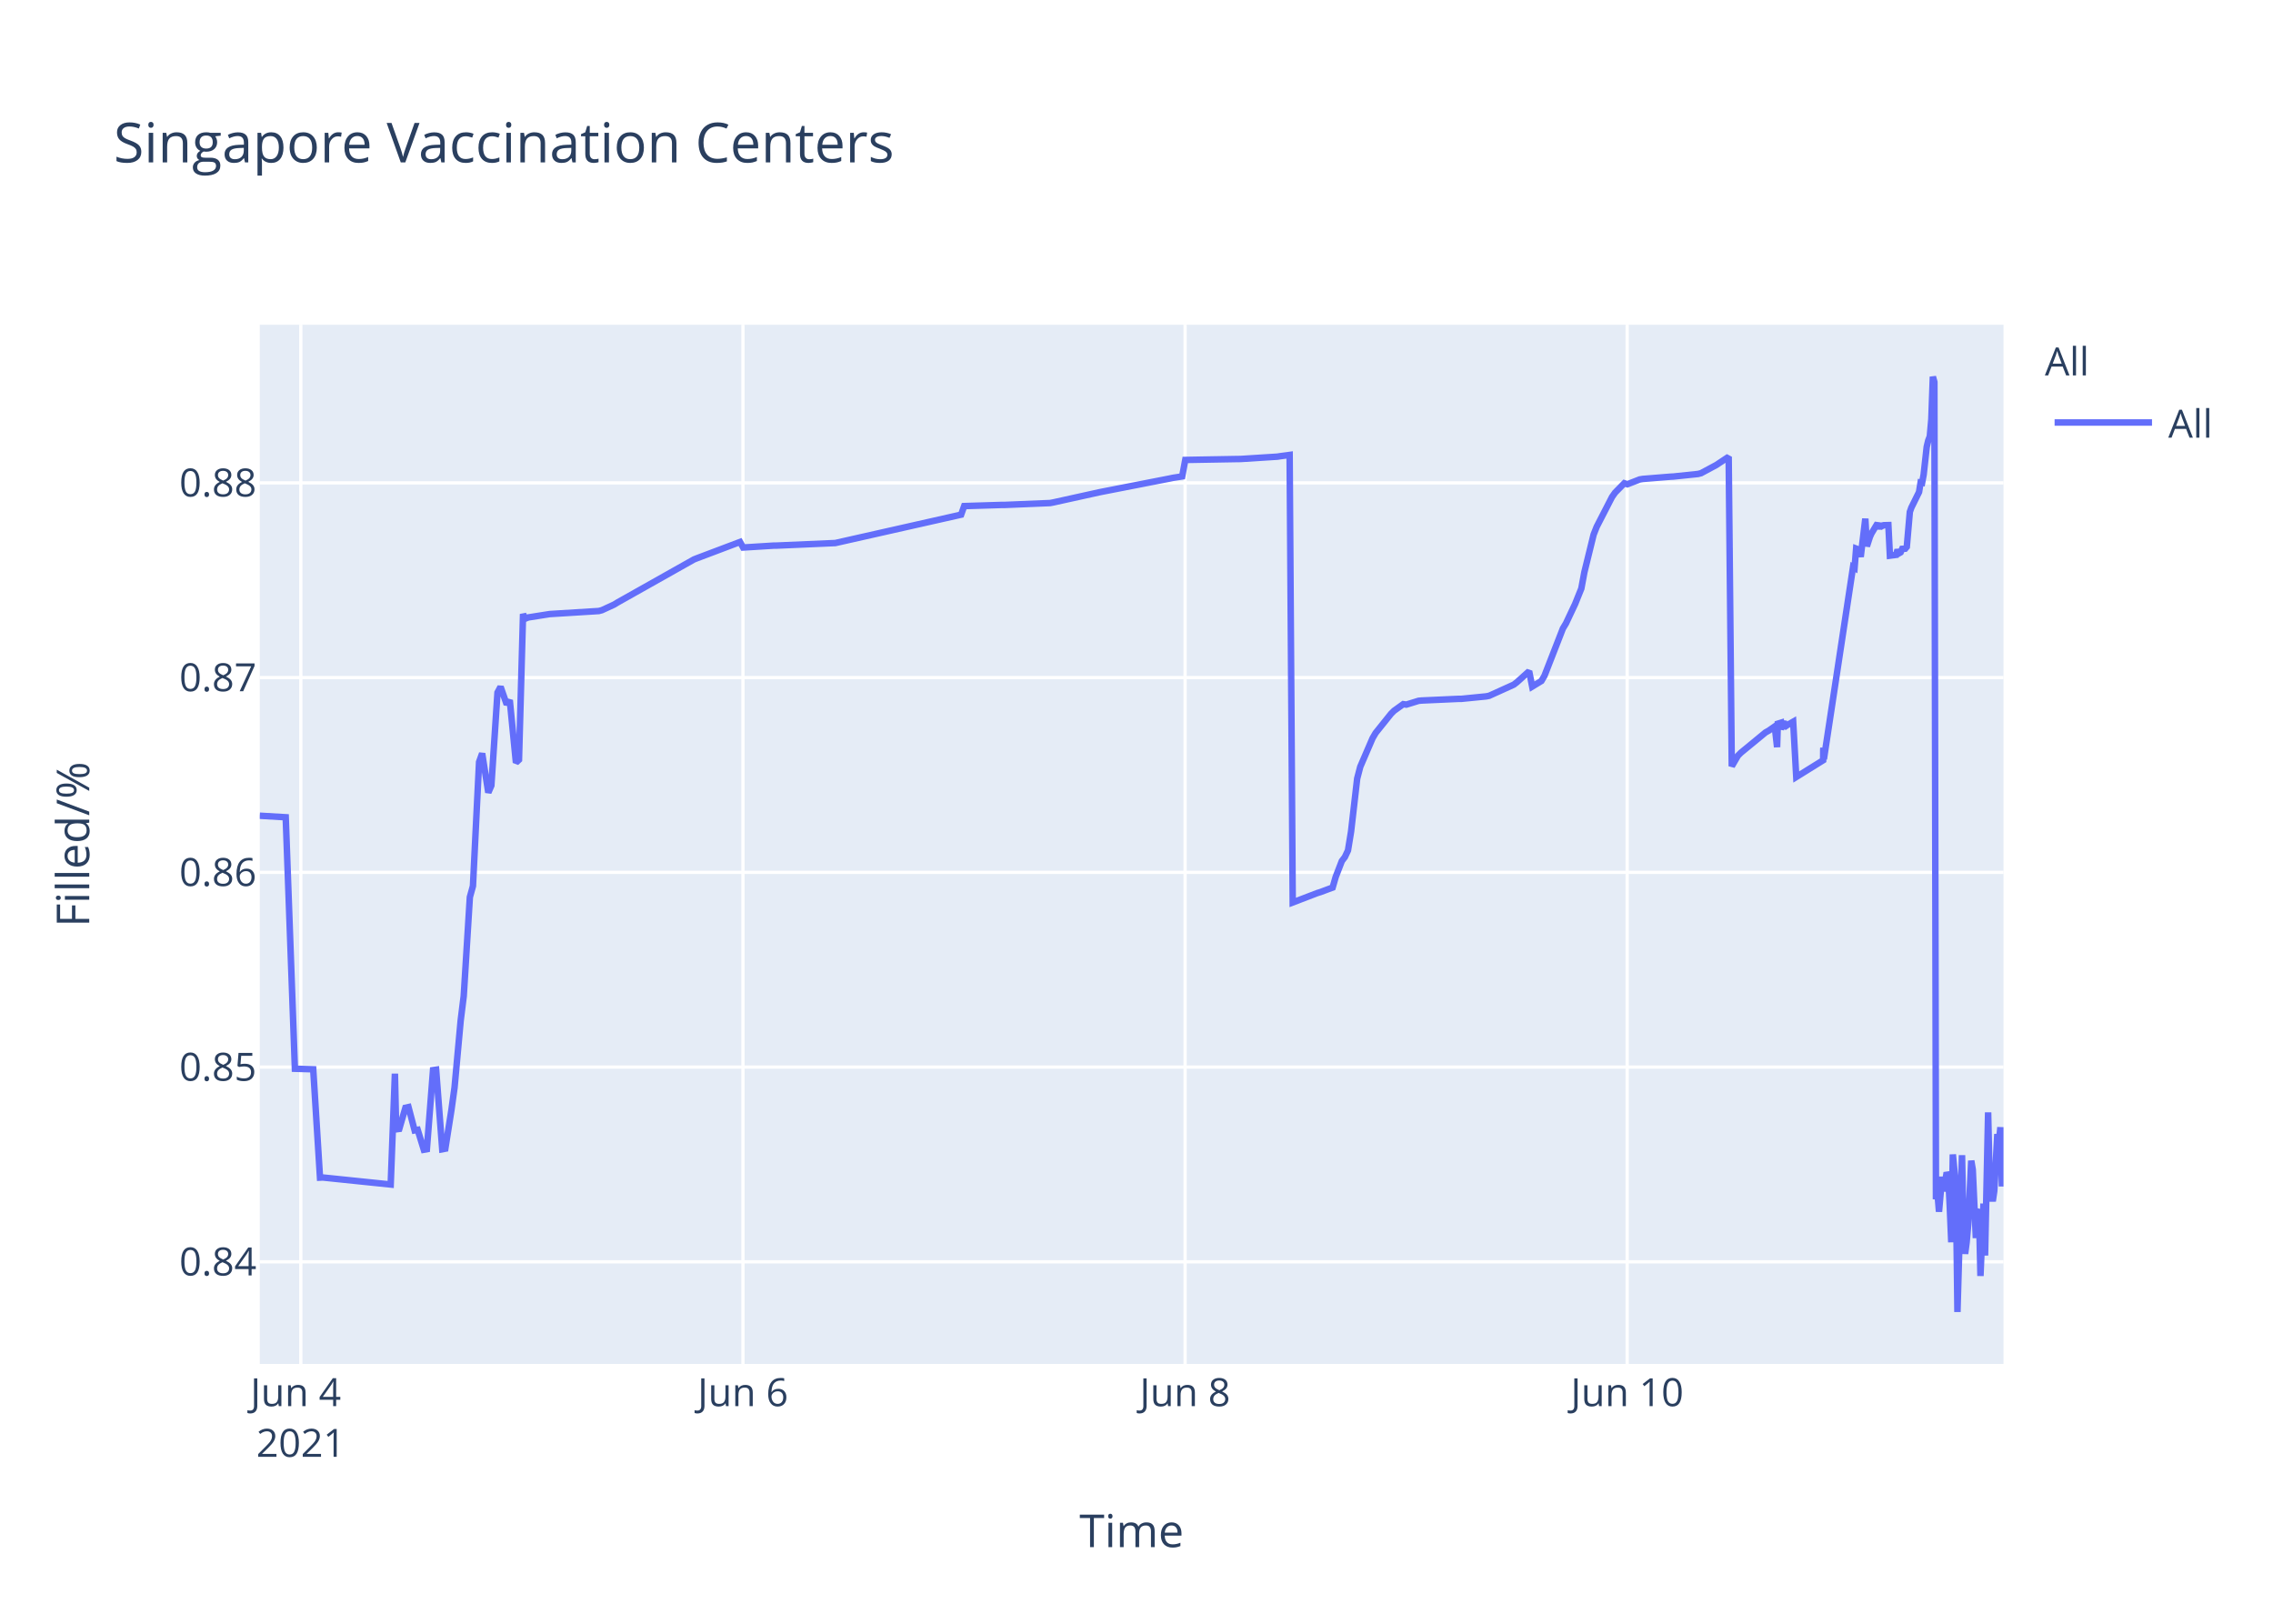
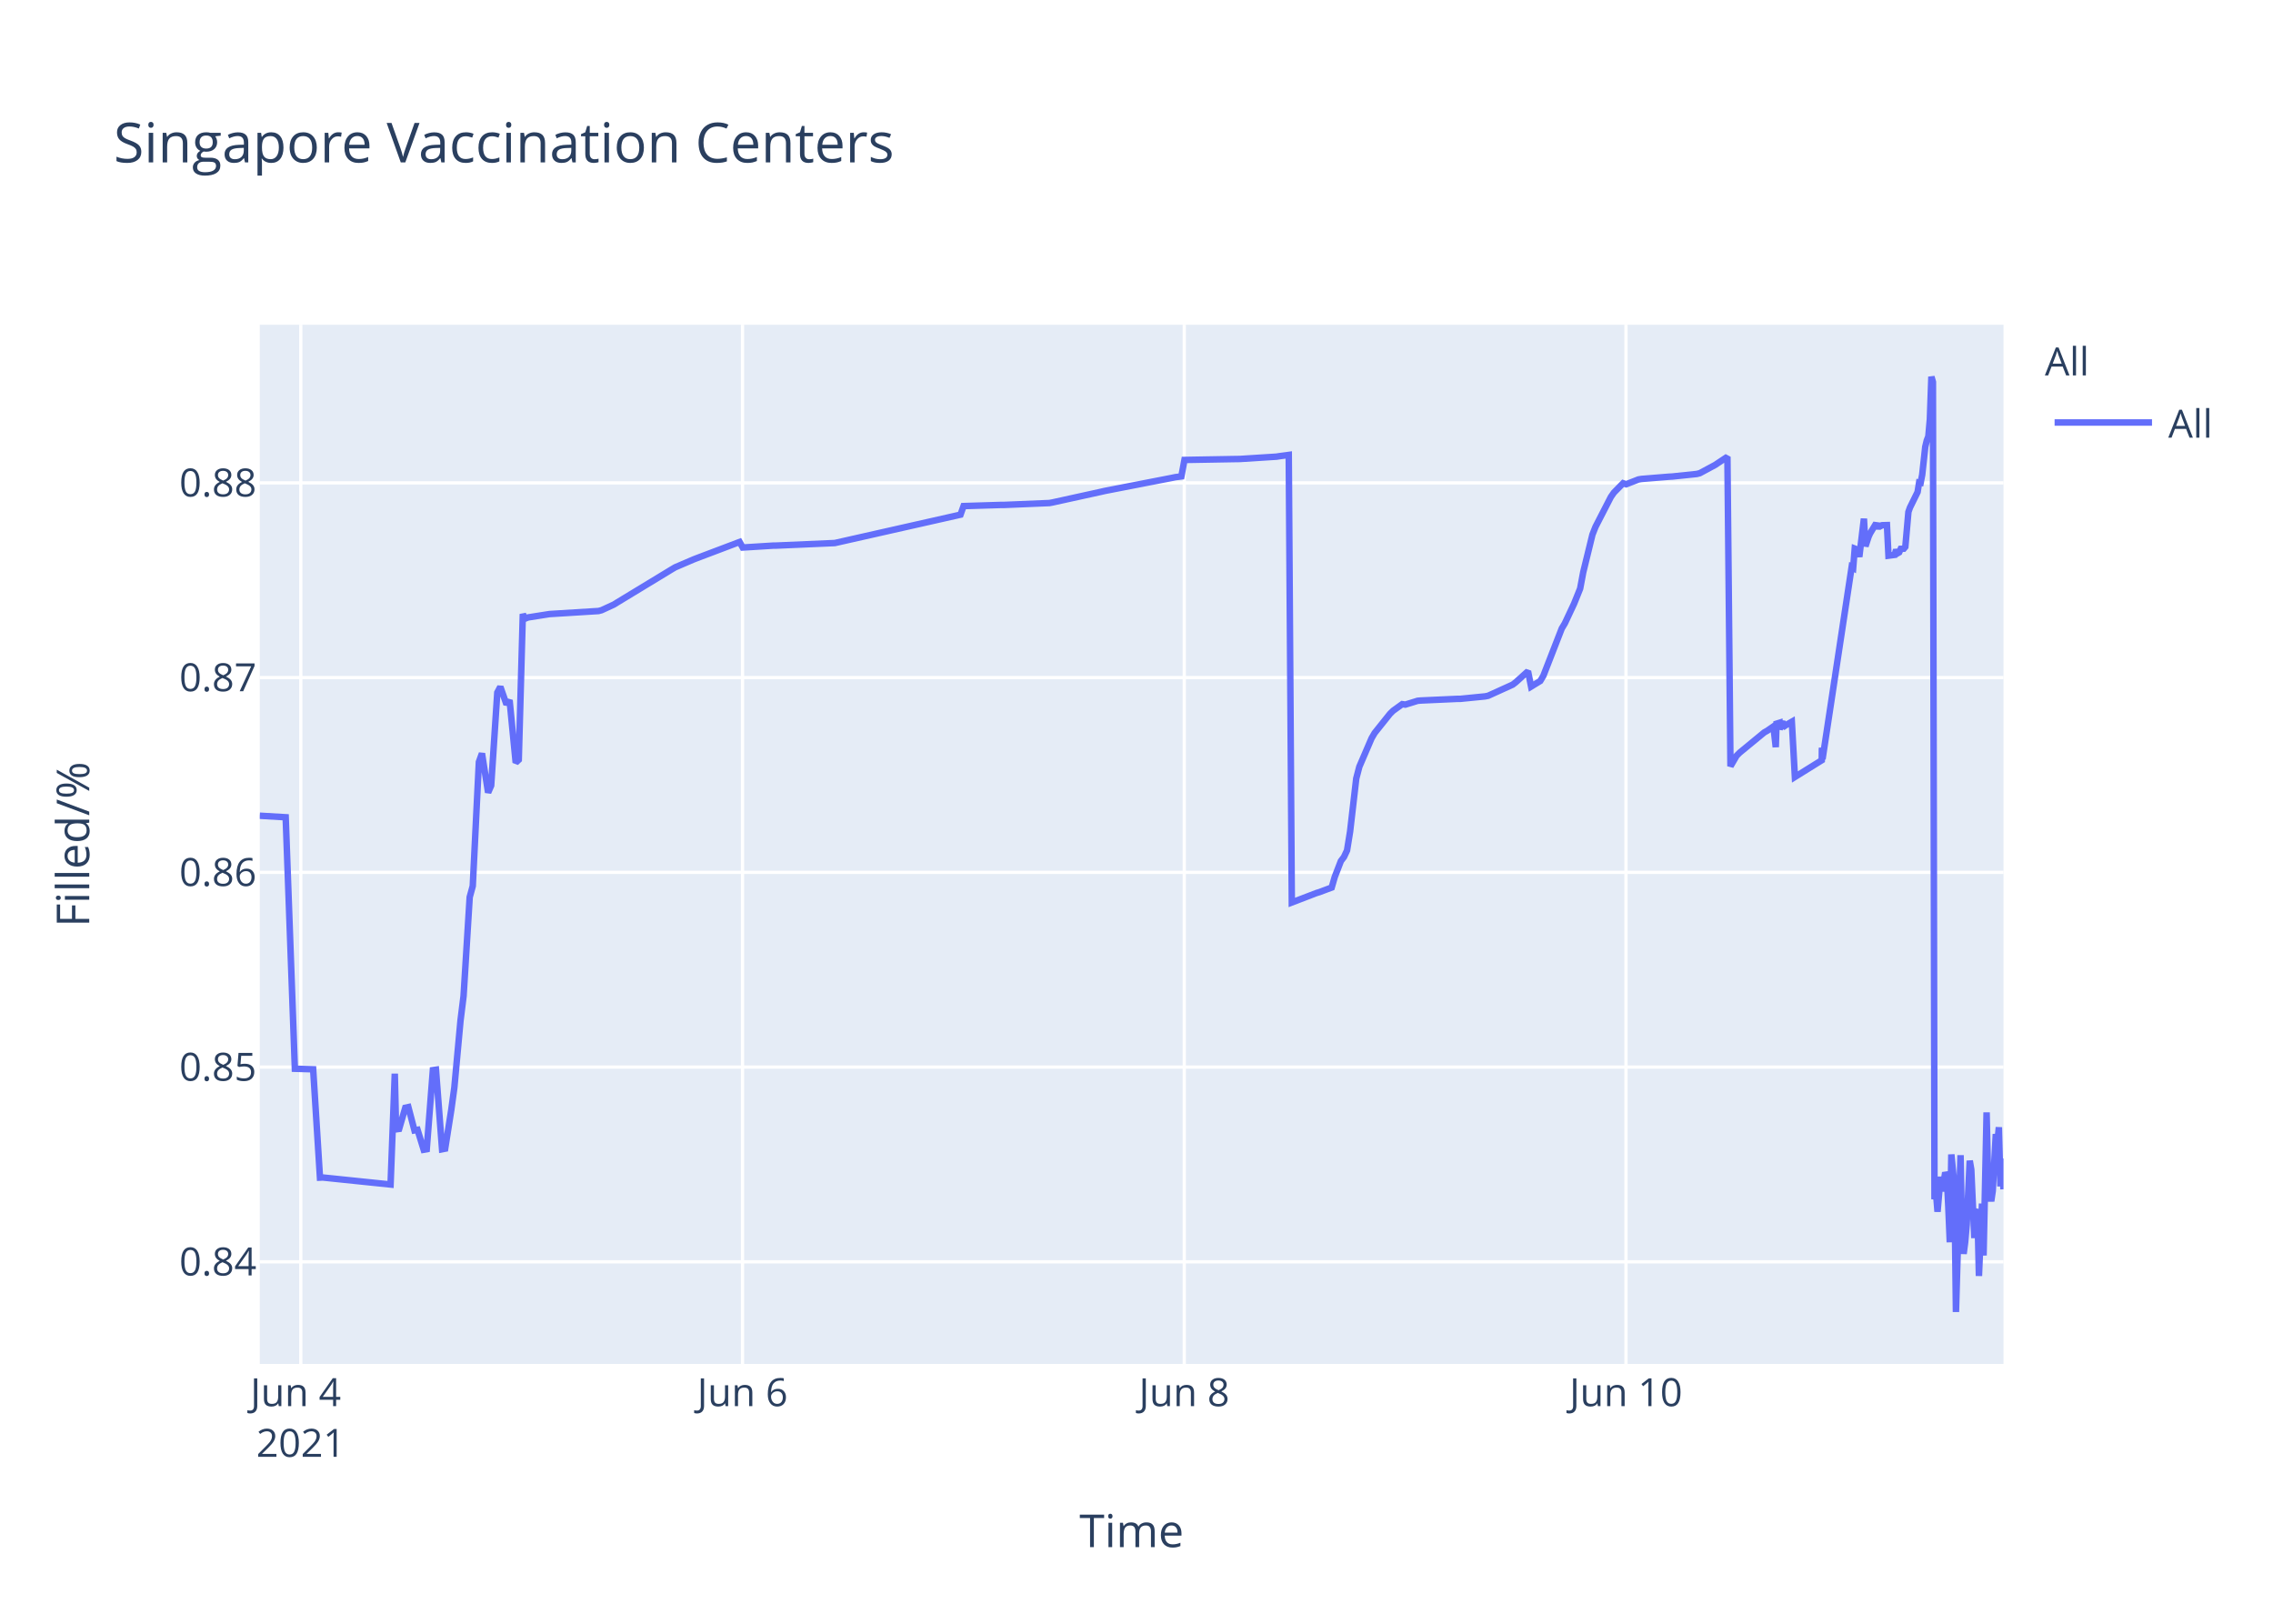
<svg xmlns="http://www.w3.org/2000/svg" class="main-svg" width="700" height="500" style="" viewBox="0 0 700 500">
  <rect x="0" y="0" width="700" height="500" style="fill: rgb(255, 255, 255); fill-opacity: 1;" />
-   <defs id="defs-1033f3">
+   <defs id="defs-4db8e4">
    <g class="clips">
-       <clipPath id="clip1033f3xyplot" class="plotclip">
+       <clipPath id="clip4db8e4xyplot" class="plotclip">
        <rect width="537" height="320" />
      </clipPath>
-       <clipPath class="axesclip" id="clip1033f3x">
+       <clipPath class="axesclip" id="clip4db8e4x">
        <rect x="80" y="0" width="537" height="500" />
      </clipPath>
-       <clipPath class="axesclip" id="clip1033f3y">
+       <clipPath class="axesclip" id="clip4db8e4y">
        <rect x="0" y="100" width="700" height="320" />
      </clipPath>
-       <clipPath class="axesclip" id="clip1033f3xy">
+       <clipPath class="axesclip" id="clip4db8e4xy">
        <rect x="80" y="100" width="537" height="320" />
      </clipPath>
    </g>
    <g class="gradients" />
  </defs>
  <g class="bglayer">
    <rect class="bg" x="80" y="100" width="537" height="320" style="fill: rgb(229, 236, 246); fill-opacity: 1; stroke-width: 0;" />
  </g>
  <g class="layer-below">
    <g class="imagelayer" />
    <g class="shapelayer" />
  </g>
  <g class="cartesianlayer">
    <g class="subplot xy">
      <g class="layer-subplot">
        <g class="shapelayer" />
        <g class="imagelayer" />
      </g>
      <g class="gridlayer">
        <g class="x">
-           <path class="xgrid crisp" transform="translate(92.64,0)" d="M0,100v320" style="stroke: rgb(255, 255, 255); stroke-opacity: 1; stroke-width: 1px;" />
-           <path class="xgrid crisp" transform="translate(228.8,0)" d="M0,100v320" style="stroke: rgb(255, 255, 255); stroke-opacity: 1; stroke-width: 1px;" />
-           <path class="xgrid crisp" transform="translate(364.96,0)" d="M0,100v320" style="stroke: rgb(255, 255, 255); stroke-opacity: 1; stroke-width: 1px;" />
-           <path class="xgrid crisp" transform="translate(501.11,0)" d="M0,100v320" style="stroke: rgb(255, 255, 255); stroke-opacity: 1; stroke-width: 1px;" />
+           <path class="xgrid crisp" transform="translate(92.63,0)" d="M0,100v320" style="stroke: rgb(255, 255, 255); stroke-opacity: 1; stroke-width: 1px;" />
+           <path class="xgrid crisp" transform="translate(228.67,0)" d="M0,100v320" style="stroke: rgb(255, 255, 255); stroke-opacity: 1; stroke-width: 1px;" />
+           <path class="xgrid crisp" transform="translate(364.71,0)" d="M0,100v320" style="stroke: rgb(255, 255, 255); stroke-opacity: 1; stroke-width: 1px;" />
+           <path class="xgrid crisp" transform="translate(500.74,0)" d="M0,100v320" style="stroke: rgb(255, 255, 255); stroke-opacity: 1; stroke-width: 1px;" />
        </g>
        <g class="y">
          <path class="ygrid crisp" transform="translate(0,388.55)" d="M80,0h537" style="stroke: rgb(255, 255, 255); stroke-opacity: 1; stroke-width: 1px;" />
          <path class="ygrid crisp" transform="translate(0,328.59)" d="M80,0h537" style="stroke: rgb(255, 255, 255); stroke-opacity: 1; stroke-width: 1px;" />
          <path class="ygrid crisp" transform="translate(0,268.62)" d="M80,0h537" style="stroke: rgb(255, 255, 255); stroke-opacity: 1; stroke-width: 1px;" />
          <path class="ygrid crisp" transform="translate(0,208.65)" d="M80,0h537" style="stroke: rgb(255, 255, 255); stroke-opacity: 1; stroke-width: 1px;" />
          <path class="ygrid crisp" transform="translate(0,148.69)" d="M80,0h537" style="stroke: rgb(255, 255, 255); stroke-opacity: 1; stroke-width: 1px;" />
        </g>
      </g>
      <g class="zerolinelayer" />
      <path class="xlines-below" />
      <path class="ylines-below" />
      <g class="overlines-below" />
      <g class="xaxislayer-below" />
      <g class="yaxislayer-below" />
      <g class="overaxes-below" />
-       <g class="plot" transform="translate(80,100)" clip-path="url('#clip1033f3xyplot')">
+       <g class="plot" transform="translate(80,100)" clip-path="url('#clip4db8e4xyplot')">
        <g class="scatterlayer mlayer">
-           <g class="trace scatter trace5e72fb" style="stroke-miterlimit: 2; opacity: 1;">
+           <g class="trace scatter traceb143b2" style="stroke-miterlimit: 2; opacity: 1;">
            <g class="fills" />
            <g class="errorbars" />
            <g class="lines">
-               <path class="js-line" d="M0,151.19L7.99,151.66L10.82,229.1L16.46,229.27L18.55,262.63L19.43,262.59L40.32,264.75L41.62,230.62L42.01,247.75L42.96,247.62L44.85,241.12L45.8,240.91L47.69,248.08L48.63,247.91L50.52,254.04L51.46,253.87L53.36,229.53L54.31,229.39L56.19,253.89L57.14,253.71L59.03,241.74L59.98,234.89L61.87,214.27L62.81,206.72L64.7,176.26L65.65,172.83L67.54,134.64L68.49,132L70.38,144.05L71.32,141.9L73.21,113.25L74.16,111.49L76.05,116.91L76.99,115.59L78.89,134.84L79.83,133.95L81.08,89.08L81.72,90.52L82.67,90.13L88.34,89.24L89.29,89.09L104.41,88.15L105.36,87.9L109.14,86.16L110.09,85.57L133.73,72.26L134.67,71.89L147.91,66.89L148.86,68.6L158.31,68.01L159.25,68L177.22,67.22L178.16,67.01L215.99,58.48L216.93,55.84L228.28,55.49L229.23,55.49L243.41,54.9L244.35,54.72L258.53,51.59L259.48,51.4L280.28,47.34L281.23,47.14L284.07,46.7L285.02,41.63L301.09,41.35L302.04,41.34L313.38,40.62L314.33,40.47L317.16,40.09L318.11,177.9L325.7,174.99L326.65,174.7L330.4,173.3L331.35,170.02L333.24,165.13L334.18,163.9L335.13,161.87L336.08,156.05L337.96,139.75L338.91,136.11L342.69,127.34L343.64,125.71L348.37,119.81L349.31,118.87L352.15,116.83L353.09,116.97L356.88,115.8L357.82,115.71L369.17,115.2L370.11,115.19L377.68,114.44L378.62,114.25L386.19,110.82L387.13,110.1L390.92,106.69L391.86,111.42L394.7,109.69L395.64,108.08L401.31,93.54L402.26,91.96L405.1,85.93L406.04,83.58L406.99,81.23L407.93,76.19L410.77,64.63L411.72,62.22L416.44,53.04L417.39,51.69L420.23,48.8L421.17,49.12L424.95,47.64L425.9,47.48L434.41,46.79L435.36,46.74L442.92,45.95L443.86,45.71L448.59,43.17L449.53,42.54L452.37,40.66L453.32,135.95L455.21,132.71L456.16,131.76L463.72,125.54L464.67,125.01L466.56,123.7L467.28,130.07L467.5,122.85L468.41,122.57L468.45,124.6L469.35,121.95L469.4,123.98L470.34,123.33L472.23,122.24L473.18,139.26L481.46,134.11L481.49,130.85L481.54,130.28L481.69,133.76L490.67,74.61L491.14,74.88L491.62,68.92L492.56,69.28L493.03,71.47L494.45,59.71L494.93,68.22L495.87,65.31L496.34,64.27L498.23,61.13L498.71,62.83L499.18,61.41L499.65,61.96L500.13,61.73L501.55,61.69L502.02,71.11L503.91,70.86L504.38,69.29L504.85,70.36L505.32,70.09L505.8,69.01L506.74,68.96L507.22,68.4L508.16,57.64L508.63,56.31L511,51.51L511.47,48.58L511.94,48.66L512.41,46.17L513.36,37.58L513.83,35.63L514.31,34.38L514.78,29.12L515.25,16L515.72,17.64L516.2,269.28L516.67,267.32L517.14,273.13L518.09,262.37L518.56,266.85L519.51,261.05L519.98,262.03L520.45,271.47L520.92,282.53L521.4,255.49L522.34,265.01L522.82,304L524.23,255.72L524.71,280.01L525.18,286.09L525.65,282.54L526.13,277.11L527.07,257.41L527.54,260.16L528.49,281.24L528.96,273.19L529.44,272.46L529.91,292.91L530.85,270.62L531.32,286.61L532.27,242.53L532.75,263.97L533.69,269.91L534.16,266.71L535.11,249.22L535.58,251.93L536.05,247.11L536.53,265.33L537,256.77" style="vector-effect: non-scaling-stroke; fill: none; stroke: rgb(99, 110, 250); stroke-opacity: 1; stroke-width: 2px; opacity: 1;" />
+               <path class="js-line" d="M0,151.19L7.98,151.66L10.81,229.1L16.44,229.27L18.54,262.63L19.42,262.59L40.28,264.75L41.58,230.62L41.98,247.75L42.92,247.62L44.81,241.12L45.76,240.91L47.64,248.08L48.59,247.91L50.48,254.04L51.42,253.87L53.31,229.53L54.26,229.39L56.14,253.89L57.09,253.71L58.98,241.74L59.92,234.89L61.82,214.27L62.76,206.72L64.65,176.26L65.59,172.83L67.48,134.64L68.43,132L70.32,144.05L71.26,141.9L73.15,113.25L74.09,111.49L75.98,116.91L76.93,115.59L78.82,134.84L79.76,133.95L81.01,89.08L81.65,90.52L82.6,90.13L88.26,89.24L89.21,89.09L104.32,88.15L105.27,87.9L109.05,86.16L109.99,85.57L126.99,75.25L127.94,74.69L133.61,72.26L134.56,71.89L147.78,66.89L148.73,68.6L158.17,68.01L159.12,68L177.06,67.22L178.01,67.01L215.8,58.48L216.74,55.84L228.08,55.49L229.03,55.49L243.19,54.9L244.14,54.72L259.25,51.4L260.2,51.18L280.98,47.14L281.93,46.94L283.82,46.7L284.77,41.63L300.82,41.35L301.77,41.34L313.11,40.62L314.05,40.47L316.89,40.09L317.83,177.9L325.42,174.99L326.37,174.7L330.11,173.3L331.06,170.02L332.95,165.13L333.89,163.9L334.84,161.87L335.78,156.05L337.67,139.75L338.62,136.11L342.39,127.34L343.34,125.71L348.06,119.81L349.01,118.87L351.84,116.83L352.79,116.97L356.57,115.8L357.51,115.71L368.84,115.2L369.79,115.19L377.35,114.44L378.29,114.25L385.85,110.82L386.79,110.1L390.57,106.69L391.52,111.42L394.35,109.69L395.3,108.08L400.96,93.54L401.91,91.96L404.74,85.93L405.69,83.58L406.63,81.23L407.58,76.19L410.41,64.63L411.36,62.22L416.08,53.04L417.02,51.69L419.86,48.8L420.8,49.12L424.58,47.64L425.53,47.48L434.03,46.79L434.98,46.74L442.53,45.95L443.48,45.71L448.2,43.17L449.14,42.54L451.98,40.66L452.92,135.95L454.81,132.71L455.76,131.76L463.32,125.54L464.26,125.01L466.15,123.7L466.87,130.07L467.1,122.85L468,122.57L468.04,124.6L468.94,121.95L468.99,123.98L469.93,123.33L471.82,122.24L472.76,139.26L481.03,134.11L481.07,130.85L481.12,130.28L481.27,133.76L490.24,74.61L490.71,74.88L491.19,68.92L492.13,69.28L492.6,71.47L494.02,59.71L494.49,68.22L495.44,65.31L495.91,64.27L497.8,61.13L498.27,62.83L498.74,61.41L499.22,61.96L499.69,61.73L501.11,61.69L501.58,71.11L503.47,70.86L503.94,69.29L504.41,70.36L504.88,70.09L505.35,69.01L506.3,68.96L506.77,68.4L507.72,57.64L508.19,56.31L510.55,51.51L511.02,48.58L511.49,48.66L511.97,46.17L512.91,37.58L513.38,35.63L513.86,34.38L514.33,29.12L514.8,16L515.27,17.64L515.75,269.28L516.22,267.32L516.69,273.13L517.63,262.37L518.11,266.85L519.06,261.05L519.53,262.03L520,271.47L520.47,282.53L520.94,255.49L521.89,265.01L522.36,304L523.78,255.72L524.25,280.01L524.72,286.09L525.19,282.54L525.67,277.11L526.61,257.41L527.08,260.16L528.02,281.24L528.5,273.19L528.97,272.46L529.44,292.91L530.39,270.62L530.86,286.61L531.8,242.53L532.28,263.97L533.22,269.91L533.69,266.71L534.64,249.22L535.11,251.93L535.58,247.11L536.06,265.33L536.53,256.77L537,266.22" style="vector-effect: non-scaling-stroke; fill: none; stroke: rgb(99, 110, 250); stroke-opacity: 1; stroke-width: 2px; opacity: 1;" />
            </g>
            <g class="points" />
            <g class="text" />
          </g>
        </g>
      </g>
      <g class="overplot" />
      <path class="xlines-above crisp" d="M0,0" style="fill: none;" />
      <path class="ylines-above crisp" d="M0,0" style="fill: none;" />
      <g class="overlines-above" />
      <g class="xaxislayer-above">
        <g class="xtick">
-           <text text-anchor="middle" x="0" y="433" transform="translate(92.64,0)" style="font-family: 'Open Sans', verdana, arial, sans-serif; font-size: 12px; fill: rgb(42, 63, 95); fill-opacity: 1; white-space: pre;">
+           <text text-anchor="middle" x="0" y="433" transform="translate(92.63,0)" style="font-family: 'Open Sans', verdana, arial, sans-serif; font-size: 12px; fill: rgb(42, 63, 95); fill-opacity: 1; white-space: pre;">
            <tspan class="line" dy="0em" x="0" y="433">Jun 4</tspan>
            <tspan class="line" dy="1.3em" x="0" y="433">2021</tspan>
          </text>
        </g>
        <g class="xtick">
-           <text text-anchor="middle" x="0" y="433" transform="translate(228.8,0)" style="font-family: 'Open Sans', verdana, arial, sans-serif; font-size: 12px; fill: rgb(42, 63, 95); fill-opacity: 1; white-space: pre;">Jun 6</text>
+           <text text-anchor="middle" x="0" y="433" transform="translate(228.67,0)" style="font-family: 'Open Sans', verdana, arial, sans-serif; font-size: 12px; fill: rgb(42, 63, 95); fill-opacity: 1; white-space: pre;">Jun 6</text>
        </g>
        <g class="xtick">
-           <text text-anchor="middle" x="0" y="433" transform="translate(364.96,0)" style="font-family: 'Open Sans', verdana, arial, sans-serif; font-size: 12px; fill: rgb(42, 63, 95); fill-opacity: 1; white-space: pre;">Jun 8</text>
+           <text text-anchor="middle" x="0" y="433" transform="translate(364.71,0)" style="font-family: 'Open Sans', verdana, arial, sans-serif; font-size: 12px; fill: rgb(42, 63, 95); fill-opacity: 1; white-space: pre;">Jun 8</text>
        </g>
        <g class="xtick">
-           <text text-anchor="middle" x="0" y="433" transform="translate(501.11,0)" style="font-family: 'Open Sans', verdana, arial, sans-serif; font-size: 12px; fill: rgb(42, 63, 95); fill-opacity: 1; white-space: pre;">Jun 10</text>
+           <text text-anchor="middle" x="0" y="433" transform="translate(500.74,0)" style="font-family: 'Open Sans', verdana, arial, sans-serif; font-size: 12px; fill: rgb(42, 63, 95); fill-opacity: 1; white-space: pre;">Jun 10</text>
        </g>
      </g>
      <g class="yaxislayer-above">
        <g class="ytick">
          <text text-anchor="end" x="79" y="4.2" transform="translate(0,388.55)" style="font-family: 'Open Sans', verdana, arial, sans-serif; font-size: 12px; fill: rgb(42, 63, 95); fill-opacity: 1; white-space: pre;">0.84</text>
        </g>
        <g class="ytick">
          <text text-anchor="end" x="79" y="4.2" transform="translate(0,328.59)" style="font-family: 'Open Sans', verdana, arial, sans-serif; font-size: 12px; fill: rgb(42, 63, 95); fill-opacity: 1; white-space: pre;">0.85</text>
        </g>
        <g class="ytick">
          <text text-anchor="end" x="79" y="4.2" transform="translate(0,268.62)" style="font-family: 'Open Sans', verdana, arial, sans-serif; font-size: 12px; fill: rgb(42, 63, 95); fill-opacity: 1; white-space: pre;">0.86</text>
        </g>
        <g class="ytick">
          <text text-anchor="end" x="79" y="4.2" transform="translate(0,208.65)" style="font-family: 'Open Sans', verdana, arial, sans-serif; font-size: 12px; fill: rgb(42, 63, 95); fill-opacity: 1; white-space: pre;">0.87</text>
        </g>
        <g class="ytick">
          <text text-anchor="end" x="79" y="4.2" transform="translate(0,148.69)" style="font-family: 'Open Sans', verdana, arial, sans-serif; font-size: 12px; fill: rgb(42, 63, 95); fill-opacity: 1; white-space: pre;">0.88</text>
        </g>
      </g>
      <g class="overaxes-above" />
    </g>
  </g>
  <g class="polarlayer" />
  <g class="ternarylayer" />
  <g class="geolayer" />
  <g class="funnelarealayer" />
  <g class="pielayer" />
  <g class="treemaplayer" />
  <g class="sunburstlayer" />
  <g class="glimages" />
-   <defs id="topdefs-1033f3">
+   <defs id="topdefs-4db8e4">
    <g class="clips" />
-     <clipPath id="legend1033f3">
+     <clipPath id="legend4db8e4">
      <rect width="60" height="45" x="0" y="0" />
    </clipPath>
  </defs>
  <g class="layer-above">
    <g class="imagelayer" />
    <g class="shapelayer" />
  </g>
  <g class="infolayer">
    <g class="legend" pointer-events="all" transform="translate(627.74,100)">
      <rect class="bg" shape-rendering="crispEdges" width="60" height="45" x="0" y="0" style="stroke: rgb(68, 68, 68); stroke-opacity: 1; fill: rgb(255, 255, 255); fill-opacity: 1; stroke-width: 0px;" />
-       <g class="scrollbox" transform="" clip-path="url('#legend1033f3')">
+       <g class="scrollbox" transform="" clip-path="url('#legend4db8e4')">
        <text class="legendtitletext" text-anchor="start" x="2" y="15.6" style="font-family: 'Open Sans', verdana, arial, sans-serif; font-size: 12px; fill: rgb(42, 63, 95); fill-opacity: 1; white-space: pre;">All</text>
        <g class="groups" transform="">
          <g class="traces" transform="translate(0,30.1)" style="opacity: 1;">
            <text class="legendtext" text-anchor="start" x="40" y="4.68" style="font-family: 'Open Sans', verdana, arial, sans-serif; font-size: 12px; fill: rgb(42, 63, 95); fill-opacity: 1; white-space: pre;">All</text>
            <g class="layers" style="opacity: 1;">
              <g class="legendfill" />
              <g class="legendlines">
                <path class="js-line" d="M5,0h30" style="fill: none; stroke: rgb(99, 110, 250); stroke-opacity: 1; stroke-width: 2px;" />
              </g>
              <g class="legendsymbols">
                <g class="legendpoints" />
              </g>
            </g>
            <rect class="legendtoggle" x="0" y="-9.5" width="54.891" height="19" style="fill: rgb(0, 0, 0); fill-opacity: 0;" />
          </g>
        </g>
      </g>
      <rect class="scrollbar" rx="20" ry="3" width="0" height="0" x="0" y="0" style="fill: rgb(128, 139, 164); fill-opacity: 1;" />
    </g>
    <g class="g-gtitle">
      <text class="gtitle" x="35" y="50" text-anchor="start" dy="0em" style="font-family: 'Open Sans', verdana, arial, sans-serif; font-size: 17px; fill: rgb(42, 63, 95); opacity: 1; font-weight: normal; white-space: pre;">Singapore Vaccination Centers</text>
    </g>
    <g class="g-xtitle">
      <text class="xtitle" x="348.5" y="476.409" text-anchor="middle" style="font-family: 'Open Sans', verdana, arial, sans-serif; font-size: 14px; fill: rgb(42, 63, 95); opacity: 1; font-weight: normal; white-space: pre;">Time</text>
    </g>
    <g class="g-ytitle">
      <text class="ytitle" transform="rotate(-90,27.48125,260)" x="27.481" y="260" text-anchor="middle" style="font-family: 'Open Sans', verdana, arial, sans-serif; font-size: 14px; fill: rgb(42, 63, 95); opacity: 1; font-weight: normal; white-space: pre;">Filled/%</text>
    </g>
  </g>
</svg>
